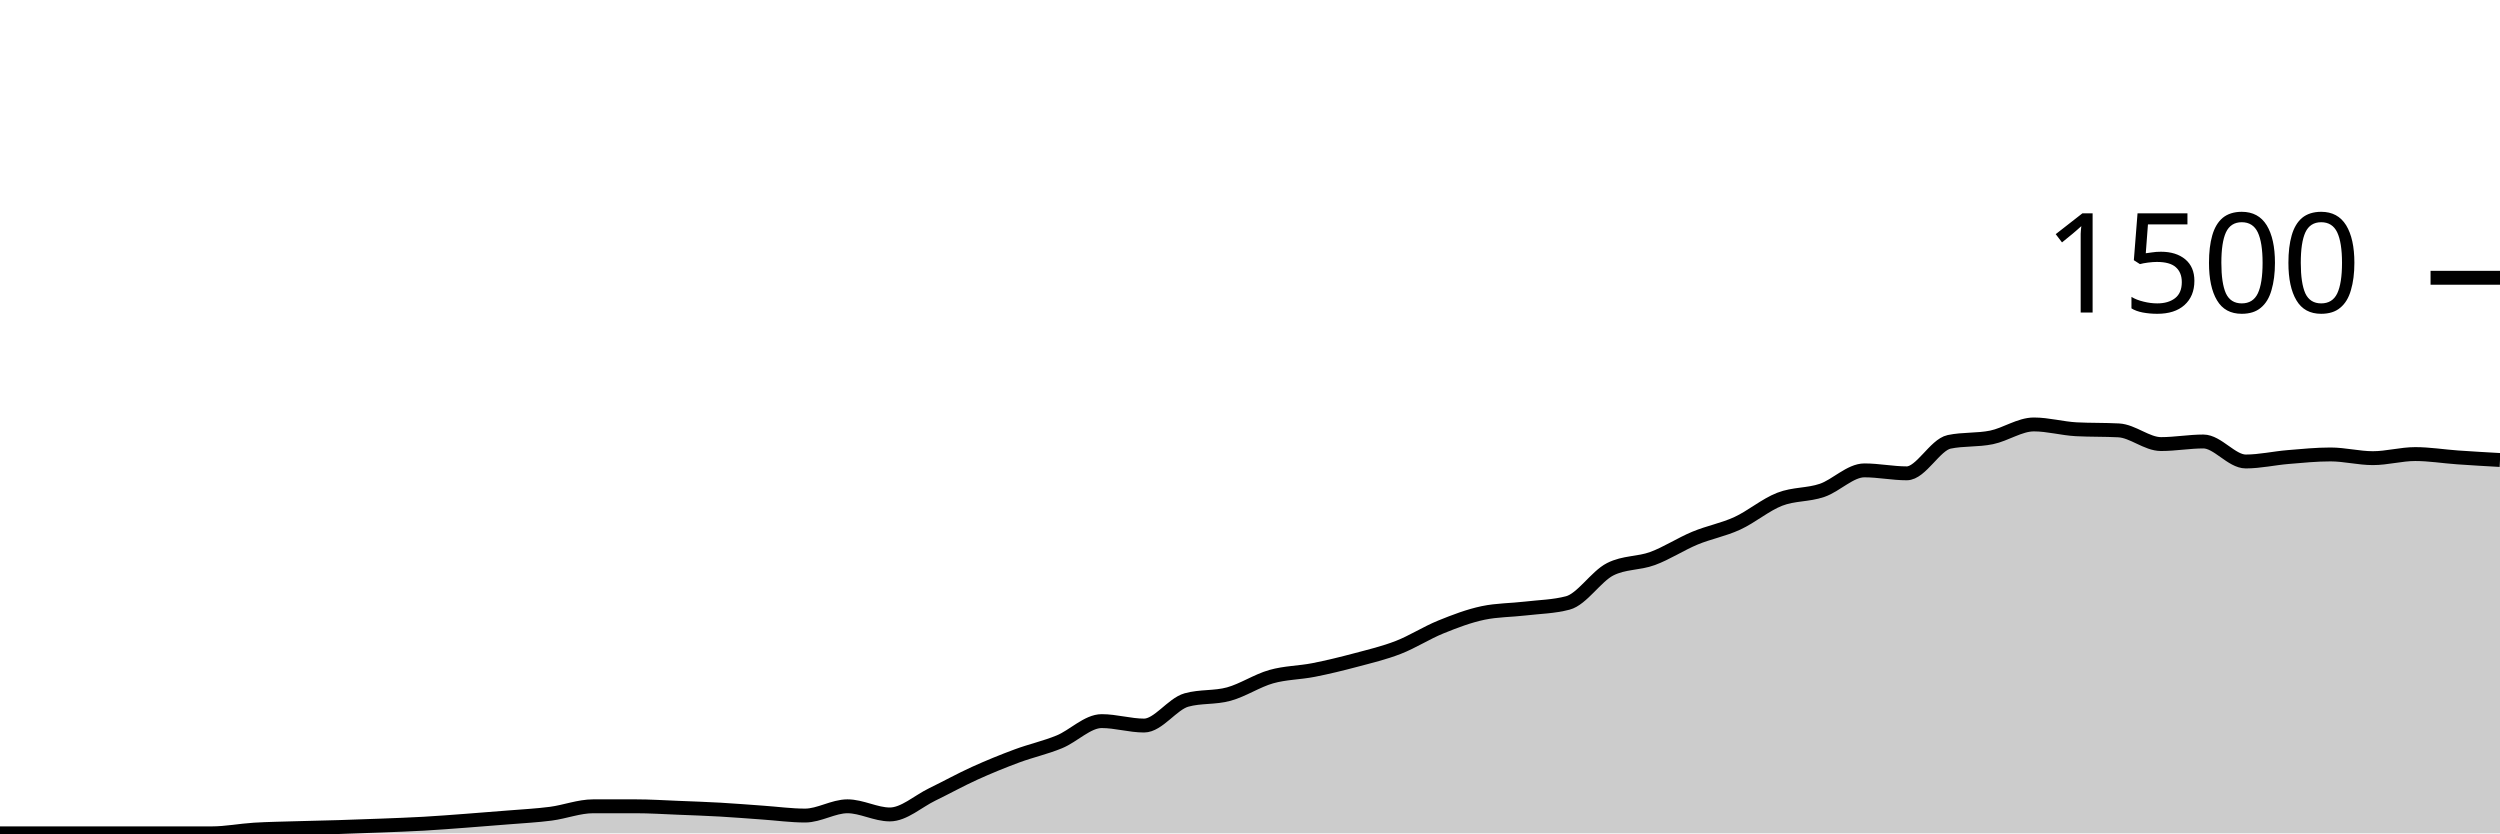
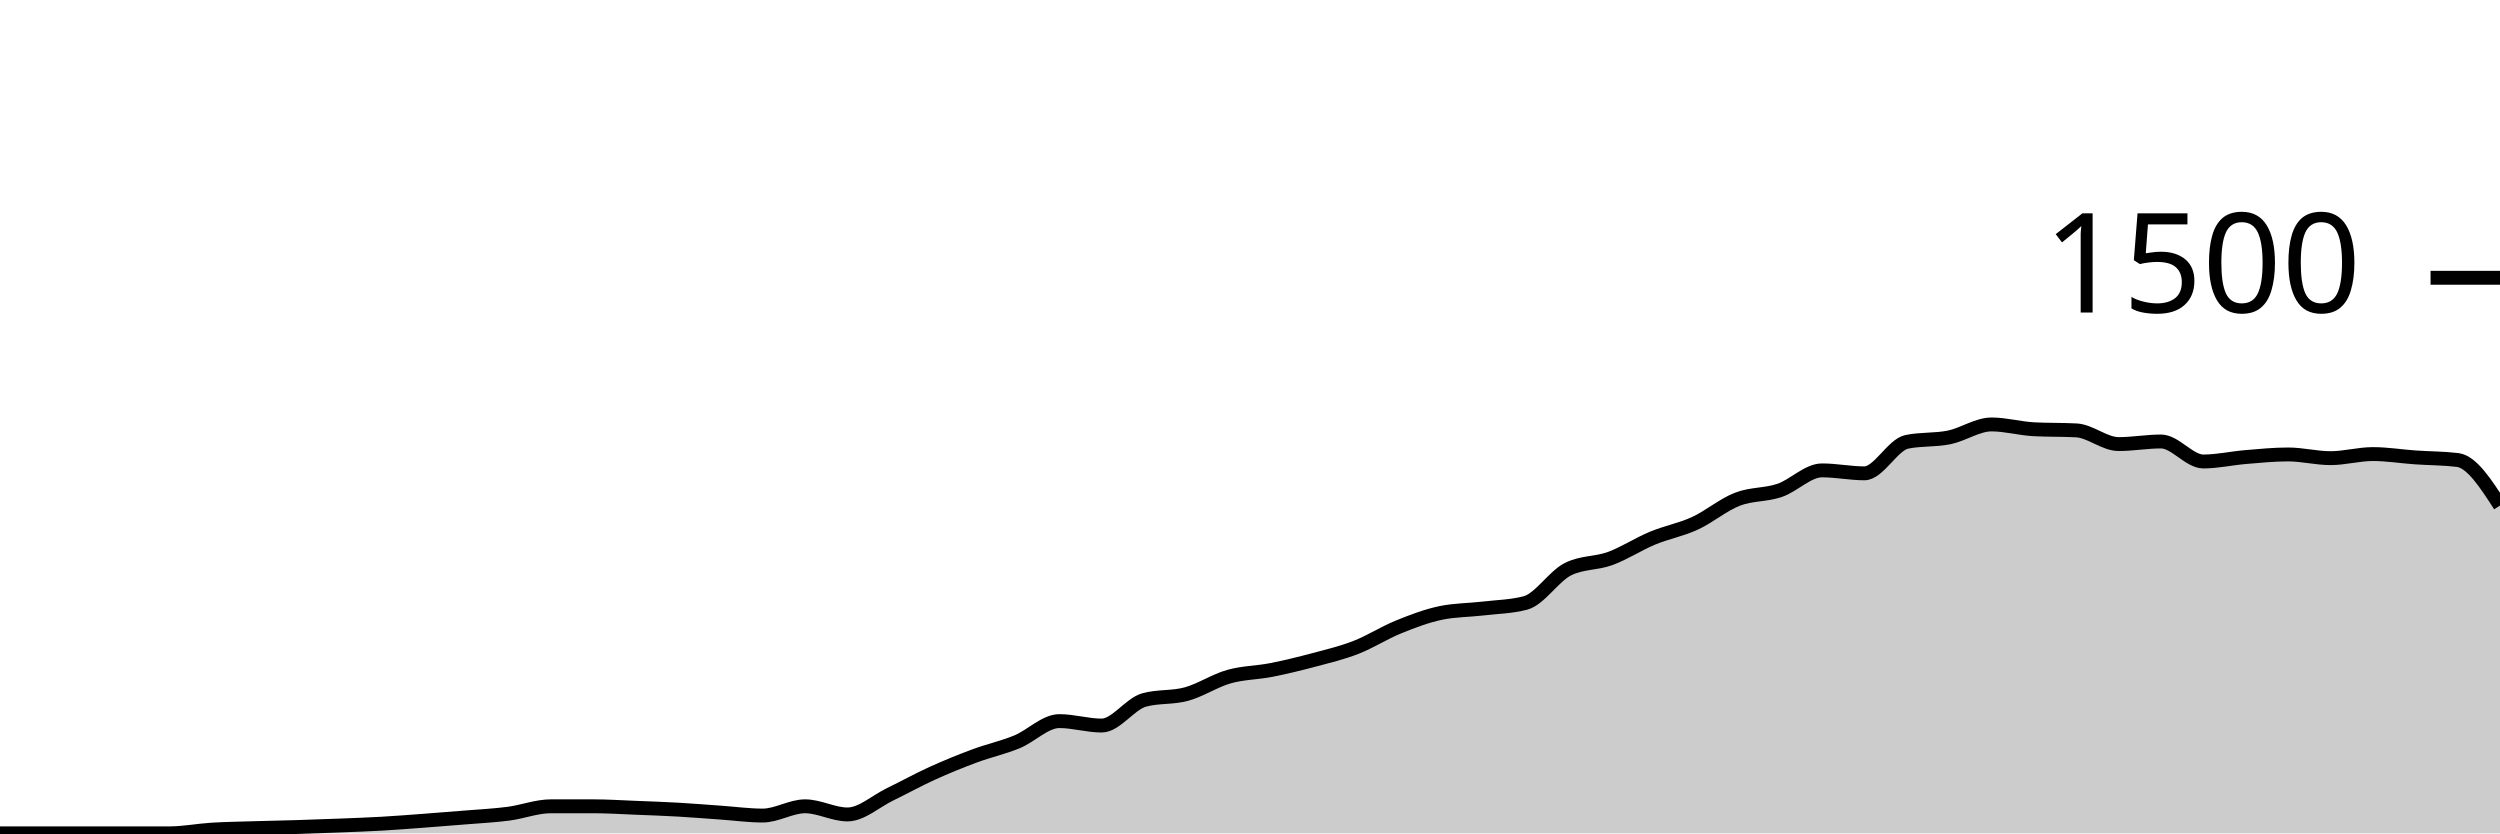
<svg xmlns="http://www.w3.org/2000/svg" viewBox="0 0 180 60">
  <g transform="translate(0,20)">
-     <path class="area" fill="rgba(0, 0, 0, 0.2)" d="M0,40C1.017,40,2.034,40,3.051,40C4.068,40,5.085,40,6.102,40C7.119,40,8.136,40,9.153,40C10.169,40,11.186,40,12.203,40C13.22,40,14.237,40,15.254,40C16.271,40,17.288,39.796,18.305,39.733C19.322,39.671,20.339,39.658,21.356,39.627C22.373,39.596,23.39,39.578,24.407,39.547C25.424,39.516,26.441,39.48,27.458,39.44C28.475,39.4,29.492,39.364,30.508,39.307C31.525,39.249,32.542,39.169,33.559,39.093C34.576,39.018,35.593,38.938,36.61,38.853C37.627,38.769,38.644,38.72,39.661,38.587C40.678,38.453,41.695,38.053,42.712,38.053C43.729,38.053,44.746,38.053,45.763,38.053C46.78,38.053,47.797,38.12,48.814,38.16C49.831,38.2,50.847,38.236,51.864,38.293C52.881,38.351,53.898,38.436,54.915,38.507C55.932,38.578,56.949,38.72,57.966,38.72C58.983,38.72,60,38.053,61.017,38.053C62.034,38.053,63.051,38.64,64.068,38.64C65.085,38.64,66.102,37.693,67.119,37.2C68.136,36.707,69.153,36.142,70.169,35.68C71.186,35.218,72.203,34.804,73.22,34.427C74.237,34.049,75.254,33.831,76.271,33.413C77.288,32.996,78.305,31.92,79.322,31.92C80.339,31.92,81.356,32.24,82.373,32.24C83.39,32.24,84.407,30.684,85.424,30.4C86.441,30.116,87.458,30.253,88.475,29.973C89.492,29.693,90.508,29.009,91.525,28.72C92.542,28.431,93.559,28.44,94.576,28.24C95.593,28.04,96.61,27.791,97.627,27.52C98.644,27.249,99.661,27.009,100.678,26.613C101.695,26.218,102.712,25.56,103.729,25.147C104.746,24.733,105.763,24.347,106.78,24.133C107.797,23.92,108.814,23.933,109.831,23.813C110.847,23.693,111.864,23.68,112.881,23.413C113.898,23.147,114.915,21.502,115.932,20.987C116.949,20.471,117.966,20.587,118.983,20.213C120,19.84,121.017,19.169,122.034,18.747C123.051,18.324,124.068,18.147,125.085,17.68C126.102,17.213,127.119,16.342,128.136,15.947C129.153,15.551,130.169,15.653,131.186,15.307C132.203,14.96,133.22,13.867,134.237,13.867C135.254,13.867,136.271,14.08,137.288,14.08C138.305,14.08,139.322,12.027,140.339,11.813C141.356,11.6,142.373,11.702,143.39,11.493C144.407,11.284,145.424,10.56,146.441,10.56C147.458,10.56,148.475,10.853,149.492,10.907C150.508,10.96,151.525,10.933,152.542,10.987C153.559,11.04,154.576,11.973,155.593,11.973C156.61,11.973,157.627,11.787,158.644,11.787C159.661,11.787,160.678,13.227,161.695,13.227C162.712,13.227,163.729,12.991,164.746,12.907C165.763,12.822,166.78,12.72,167.797,12.72C168.814,12.72,169.831,12.987,170.847,12.987C171.864,12.987,172.881,12.693,173.898,12.693C174.915,12.693,175.932,12.862,176.949,12.933C177.966,13.004,178.983,13.062,180,13.12L180,40C178.983,40,177.966,40,176.949,40C175.932,40,174.915,40,173.898,40C172.881,40,171.864,40,170.847,40C169.831,40,168.814,40,167.797,40C166.78,40,165.763,40,164.746,40C163.729,40,162.712,40,161.695,40C160.678,40,159.661,40,158.644,40C157.627,40,156.61,40,155.593,40C154.576,40,153.559,40,152.542,40C151.525,40,150.508,40,149.492,40C148.475,40,147.458,40,146.441,40C145.424,40,144.407,40,143.39,40C142.373,40,141.356,40,140.339,40C139.322,40,138.305,40,137.288,40C136.271,40,135.254,40,134.237,40C133.22,40,132.203,40,131.186,40C130.169,40,129.153,40,128.136,40C127.119,40,126.102,40,125.085,40C124.068,40,123.051,40,122.034,40C121.017,40,120,40,118.983,40C117.966,40,116.949,40,115.932,40C114.915,40,113.898,40,112.881,40C111.864,40,110.847,40,109.831,40C108.814,40,107.797,40,106.78,40C105.763,40,104.746,40,103.729,40C102.712,40,101.695,40,100.678,40C99.661,40,98.644,40,97.627,40C96.61,40,95.593,40,94.576,40C93.559,40,92.542,40,91.525,40C90.508,40,89.492,40,88.475,40C87.458,40,86.441,40,85.424,40C84.407,40,83.39,40,82.373,40C81.356,40,80.339,40,79.322,40C78.305,40,77.288,40,76.271,40C75.254,40,74.237,40,73.22,40C72.203,40,71.186,40,70.169,40C69.153,40,68.136,40,67.119,40C66.102,40,65.085,40,64.068,40C63.051,40,62.034,40,61.017,40C60,40,58.983,40,57.966,40C56.949,40,55.932,40,54.915,40C53.898,40,52.881,40,51.864,40C50.847,40,49.831,40,48.814,40C47.797,40,46.78,40,45.763,40C44.746,40,43.729,40,42.712,40C41.695,40,40.678,40,39.661,40C38.644,40,37.627,40,36.61,40C35.593,40,34.576,40,33.559,40C32.542,40,31.525,40,30.508,40C29.492,40,28.475,40,27.458,40C26.441,40,25.424,40,24.407,40C23.39,40,22.373,40,21.356,40C20.339,40,19.322,40,18.305,40C17.288,40,16.271,40,15.254,40C14.237,40,13.22,40,12.203,40C11.186,40,10.169,40,9.153,40C8.136,40,7.119,40,6.102,40C5.085,40,4.068,40,3.051,40C2.034,40,1.017,40,0,40Z" />
-     <path class="line" stroke="black" fill="none" d="M0,40C1.017,40,2.034,40,3.051,40C4.068,40,5.085,40,6.102,40C7.119,40,8.136,40,9.153,40C10.169,40,11.186,40,12.203,40C13.22,40,14.237,40,15.254,40C16.271,40,17.288,39.796,18.305,39.733C19.322,39.671,20.339,39.658,21.356,39.627C22.373,39.596,23.39,39.578,24.407,39.547C25.424,39.516,26.441,39.48,27.458,39.44C28.475,39.4,29.492,39.364,30.508,39.307C31.525,39.249,32.542,39.169,33.559,39.093C34.576,39.018,35.593,38.938,36.61,38.853C37.627,38.769,38.644,38.72,39.661,38.587C40.678,38.453,41.695,38.053,42.712,38.053C43.729,38.053,44.746,38.053,45.763,38.053C46.78,38.053,47.797,38.12,48.814,38.16C49.831,38.2,50.847,38.236,51.864,38.293C52.881,38.351,53.898,38.436,54.915,38.507C55.932,38.578,56.949,38.72,57.966,38.72C58.983,38.72,60,38.053,61.017,38.053C62.034,38.053,63.051,38.64,64.068,38.64C65.085,38.64,66.102,37.693,67.119,37.2C68.136,36.707,69.153,36.142,70.169,35.68C71.186,35.218,72.203,34.804,73.22,34.427C74.237,34.049,75.254,33.831,76.271,33.413C77.288,32.996,78.305,31.92,79.322,31.92C80.339,31.92,81.356,32.24,82.373,32.24C83.39,32.24,84.407,30.684,85.424,30.4C86.441,30.116,87.458,30.253,88.475,29.973C89.492,29.693,90.508,29.009,91.525,28.72C92.542,28.431,93.559,28.44,94.576,28.24C95.593,28.04,96.61,27.791,97.627,27.52C98.644,27.249,99.661,27.009,100.678,26.613C101.695,26.218,102.712,25.56,103.729,25.147C104.746,24.733,105.763,24.347,106.78,24.133C107.797,23.92,108.814,23.933,109.831,23.813C110.847,23.693,111.864,23.68,112.881,23.413C113.898,23.147,114.915,21.502,115.932,20.987C116.949,20.471,117.966,20.587,118.983,20.213C120,19.84,121.017,19.169,122.034,18.747C123.051,18.324,124.068,18.147,125.085,17.68C126.102,17.213,127.119,16.342,128.136,15.947C129.153,15.551,130.169,15.653,131.186,15.307C132.203,14.96,133.22,13.867,134.237,13.867C135.254,13.867,136.271,14.08,137.288,14.08C138.305,14.08,139.322,12.027,140.339,11.813C141.356,11.6,142.373,11.702,143.39,11.493C144.407,11.284,145.424,10.56,146.441,10.56C147.458,10.56,148.475,10.853,149.492,10.907C150.508,10.96,151.525,10.933,152.542,10.987C153.559,11.04,154.576,11.973,155.593,11.973C156.61,11.973,157.627,11.787,158.644,11.787C159.661,11.787,160.678,13.227,161.695,13.227C162.712,13.227,163.729,12.991,164.746,12.907C165.763,12.822,166.78,12.72,167.797,12.72C168.814,12.72,169.831,12.987,170.847,12.987C171.864,12.987,172.881,12.693,173.898,12.693C174.915,12.693,175.932,12.862,176.949,12.933C177.966,13.004,178.983,13.062,180,13.12" />
+     <path class="area" fill="rgba(0, 0, 0, 0.2)" d="M0,40C1.017,40,2.034,40,3.051,40C4.068,40,5.085,40,6.102,40C7.119,40,8.136,40,9.153,40C10.169,40,11.186,40,12.203,40C13.22,40,14.237,39.796,15.254,39.733C16.271,39.671,17.288,39.658,18.305,39.627C19.322,39.596,20.339,39.578,21.356,39.547C22.373,39.516,23.39,39.48,24.407,39.44C25.424,39.4,26.441,39.364,27.458,39.307C28.475,39.249,29.492,39.169,30.508,39.093C31.525,39.018,32.542,38.938,33.559,38.853C34.576,38.769,35.593,38.72,36.61,38.587C37.627,38.453,38.644,38.053,39.661,38.053C40.678,38.053,41.695,38.053,42.712,38.053C43.729,38.053,44.746,38.12,45.763,38.16C46.78,38.2,47.797,38.236,48.814,38.293C49.831,38.351,50.847,38.436,51.864,38.507C52.881,38.578,53.898,38.72,54.915,38.72C55.932,38.72,56.949,38.053,57.966,38.053C58.983,38.053,60,38.64,61.017,38.64C62.034,38.64,63.051,37.693,64.068,37.2C65.085,36.707,66.102,36.142,67.119,35.68C68.136,35.218,69.153,34.804,70.169,34.427C71.186,34.049,72.203,33.831,73.22,33.413C74.237,32.996,75.254,31.92,76.271,31.92C77.288,31.92,78.305,32.24,79.322,32.24C80.339,32.24,81.356,30.684,82.373,30.4C83.39,30.116,84.407,30.253,85.424,29.973C86.441,29.693,87.458,29.009,88.475,28.72C89.492,28.431,90.508,28.44,91.525,28.24C92.542,28.04,93.559,27.791,94.576,27.52C95.593,27.249,96.61,27.009,97.627,26.613C98.644,26.218,99.661,25.56,100.678,25.147C101.695,24.733,102.712,24.347,103.729,24.133C104.746,23.92,105.763,23.933,106.78,23.813C107.797,23.693,108.814,23.68,109.831,23.413C110.847,23.147,111.864,21.502,112.881,20.987C113.898,20.471,114.915,20.587,115.932,20.213C116.949,19.84,117.966,19.169,118.983,18.747C120,18.324,121.017,18.147,122.034,17.68C123.051,17.213,124.068,16.342,125.085,15.947C126.102,15.551,127.119,15.653,128.136,15.307C129.153,14.96,130.169,13.867,131.186,13.867C132.203,13.867,133.22,14.08,134.237,14.08C135.254,14.08,136.271,12.027,137.288,11.813C138.305,11.6,139.322,11.702,140.339,11.493C141.356,11.284,142.373,10.56,143.39,10.56C144.407,10.56,145.424,10.853,146.441,10.907C147.458,10.96,148.475,10.933,149.492,10.987C150.508,11.04,151.525,11.973,152.542,11.973C153.559,11.973,154.576,11.787,155.593,11.787C156.61,11.787,157.627,13.227,158.644,13.227C159.661,13.227,160.678,12.991,161.695,12.907C162.712,12.822,163.729,12.72,164.746,12.72C165.763,12.72,166.78,12.987,167.797,12.987C168.814,12.987,169.831,12.693,170.847,12.693C171.864,12.693,172.881,12.862,173.898,12.933C174.915,13.004,175.932,12.996,176.949,13.12C177.966,13.244,178.983,14.822,180,16.4L180,40C178.983,40,177.966,40,176.949,40C175.932,40,174.915,40,173.898,40C172.881,40,171.864,40,170.847,40C169.831,40,168.814,40,167.797,40C166.78,40,165.763,40,164.746,40C163.729,40,162.712,40,161.695,40C160.678,40,159.661,40,158.644,40C157.627,40,156.61,40,155.593,40C154.576,40,153.559,40,152.542,40C151.525,40,150.508,40,149.492,40C148.475,40,147.458,40,146.441,40C145.424,40,144.407,40,143.39,40C142.373,40,141.356,40,140.339,40C139.322,40,138.305,40,137.288,40C136.271,40,135.254,40,134.237,40C133.22,40,132.203,40,131.186,40C130.169,40,129.153,40,128.136,40C127.119,40,126.102,40,125.085,40C124.068,40,123.051,40,122.034,40C121.017,40,120,40,118.983,40C117.966,40,116.949,40,115.932,40C114.915,40,113.898,40,112.881,40C111.864,40,110.847,40,109.831,40C108.814,40,107.797,40,106.78,40C105.763,40,104.746,40,103.729,40C102.712,40,101.695,40,100.678,40C99.661,40,98.644,40,97.627,40C96.61,40,95.593,40,94.576,40C93.559,40,92.542,40,91.525,40C90.508,40,89.492,40,88.475,40C87.458,40,86.441,40,85.424,40C84.407,40,83.39,40,82.373,40C81.356,40,80.339,40,79.322,40C78.305,40,77.288,40,76.271,40C75.254,40,74.237,40,73.22,40C72.203,40,71.186,40,70.169,40C69.153,40,68.136,40,67.119,40C66.102,40,65.085,40,64.068,40C63.051,40,62.034,40,61.017,40C60,40,58.983,40,57.966,40C56.949,40,55.932,40,54.915,40C53.898,40,52.881,40,51.864,40C50.847,40,49.831,40,48.814,40C47.797,40,46.78,40,45.763,40C44.746,40,43.729,40,42.712,40C41.695,40,40.678,40,39.661,40C38.644,40,37.627,40,36.61,40C35.593,40,34.576,40,33.559,40C32.542,40,31.525,40,30.508,40C29.492,40,28.475,40,27.458,40C26.441,40,25.424,40,24.407,40C23.39,40,22.373,40,21.356,40C20.339,40,19.322,40,18.305,40C17.288,40,16.271,40,15.254,40C14.237,40,13.22,40,12.203,40C11.186,40,10.169,40,9.153,40C8.136,40,7.119,40,6.102,40C5.085,40,4.068,40,3.051,40C2.034,40,1.017,40,0,40Z" />
+     <path class="line" stroke="black" fill="none" d="M0,40C1.017,40,2.034,40,3.051,40C4.068,40,5.085,40,6.102,40C7.119,40,8.136,40,9.153,40C10.169,40,11.186,40,12.203,40C13.22,40,14.237,39.796,15.254,39.733C16.271,39.671,17.288,39.658,18.305,39.627C19.322,39.596,20.339,39.578,21.356,39.547C22.373,39.516,23.39,39.48,24.407,39.44C25.424,39.4,26.441,39.364,27.458,39.307C28.475,39.249,29.492,39.169,30.508,39.093C31.525,39.018,32.542,38.938,33.559,38.853C34.576,38.769,35.593,38.72,36.61,38.587C37.627,38.453,38.644,38.053,39.661,38.053C40.678,38.053,41.695,38.053,42.712,38.053C43.729,38.053,44.746,38.12,45.763,38.16C46.78,38.2,47.797,38.236,48.814,38.293C49.831,38.351,50.847,38.436,51.864,38.507C52.881,38.578,53.898,38.72,54.915,38.72C55.932,38.72,56.949,38.053,57.966,38.053C58.983,38.053,60,38.64,61.017,38.64C62.034,38.64,63.051,37.693,64.068,37.2C65.085,36.707,66.102,36.142,67.119,35.68C68.136,35.218,69.153,34.804,70.169,34.427C71.186,34.049,72.203,33.831,73.22,33.413C74.237,32.996,75.254,31.92,76.271,31.92C77.288,31.92,78.305,32.24,79.322,32.24C80.339,32.24,81.356,30.684,82.373,30.4C83.39,30.116,84.407,30.253,85.424,29.973C86.441,29.693,87.458,29.009,88.475,28.72C89.492,28.431,90.508,28.44,91.525,28.24C92.542,28.04,93.559,27.791,94.576,27.52C95.593,27.249,96.61,27.009,97.627,26.613C98.644,26.218,99.661,25.56,100.678,25.147C101.695,24.733,102.712,24.347,103.729,24.133C104.746,23.92,105.763,23.933,106.78,23.813C107.797,23.693,108.814,23.68,109.831,23.413C110.847,23.147,111.864,21.502,112.881,20.987C113.898,20.471,114.915,20.587,115.932,20.213C116.949,19.84,117.966,19.169,118.983,18.747C120,18.324,121.017,18.147,122.034,17.68C123.051,17.213,124.068,16.342,125.085,15.947C126.102,15.551,127.119,15.653,128.136,15.307C129.153,14.96,130.169,13.867,131.186,13.867C132.203,13.867,133.22,14.08,134.237,14.08C135.254,14.08,136.271,12.027,137.288,11.813C138.305,11.6,139.322,11.702,140.339,11.493C141.356,11.284,142.373,10.56,143.39,10.56C144.407,10.56,145.424,10.853,146.441,10.907C147.458,10.96,148.475,10.933,149.492,10.987C150.508,11.04,151.525,11.973,152.542,11.973C153.559,11.973,154.576,11.787,155.593,11.787C156.61,11.787,157.627,13.227,158.644,13.227C159.661,13.227,160.678,12.991,161.695,12.907C162.712,12.822,163.729,12.72,164.746,12.72C165.763,12.72,166.78,12.987,167.797,12.987C168.814,12.987,169.831,12.693,170.847,12.693C171.864,12.693,172.881,12.862,173.898,12.933C174.915,13.004,175.932,12.996,176.949,13.12C177.966,13.244,178.983,14.822,180,16.4" />
    <path class="axis-ceiling" stroke-width="1" stroke="black" fill="none" d="M175,0L180,0" />
    <text class="axis-ceiling-label" font-family="sans-serif" text-anchor="end" font-size="10px" x="170" y="2.5">1500</text>
  </g>
</svg>
